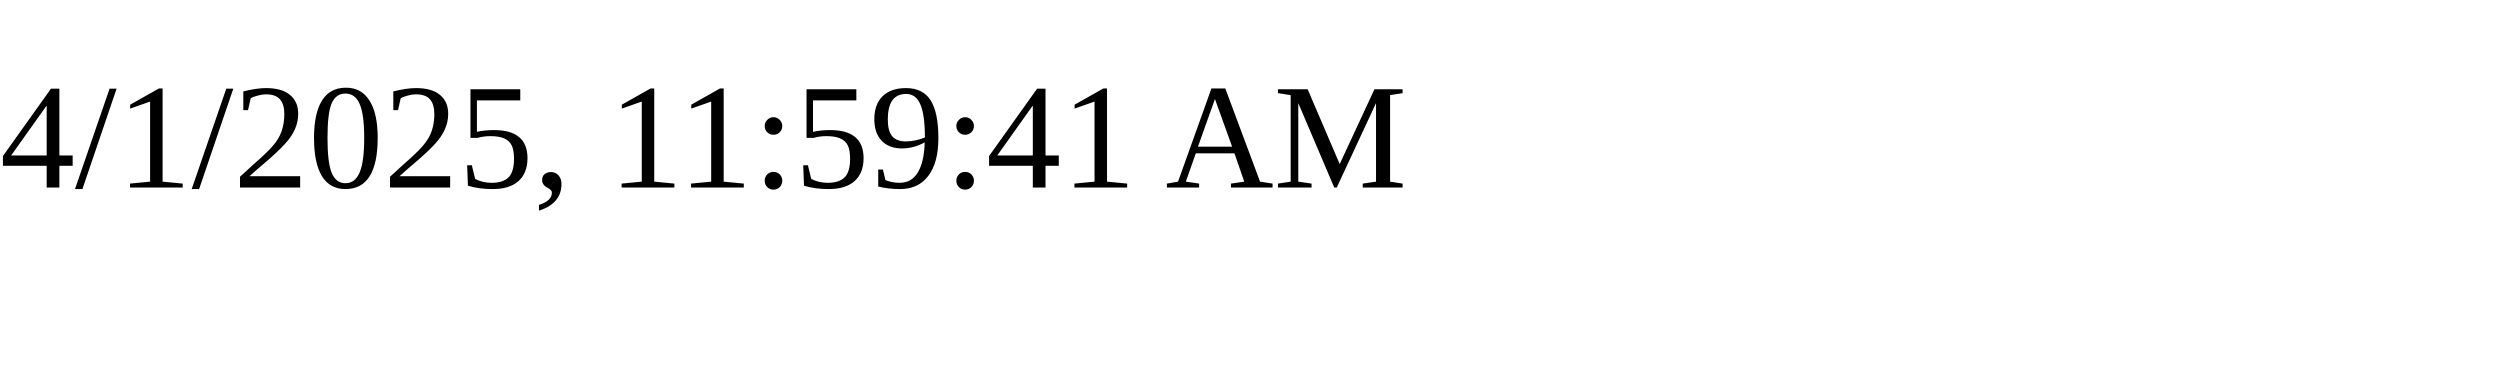
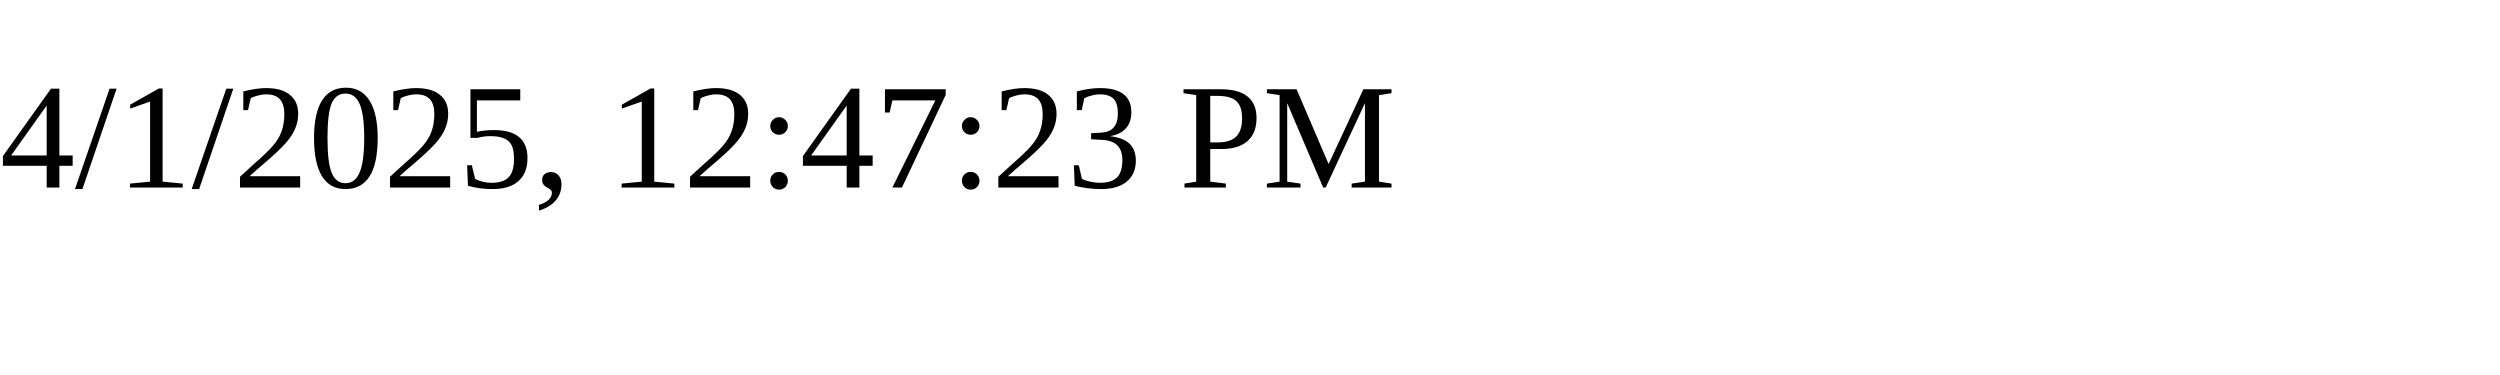
<svg xmlns="http://www.w3.org/2000/svg" height="30" width="200">
-   <text x="0" y="15">4/1/2025, 11:59:41 AM</text>
+   <text x="0" y="15">4/1/2025, 12:47:23 PM</text>
</svg>
